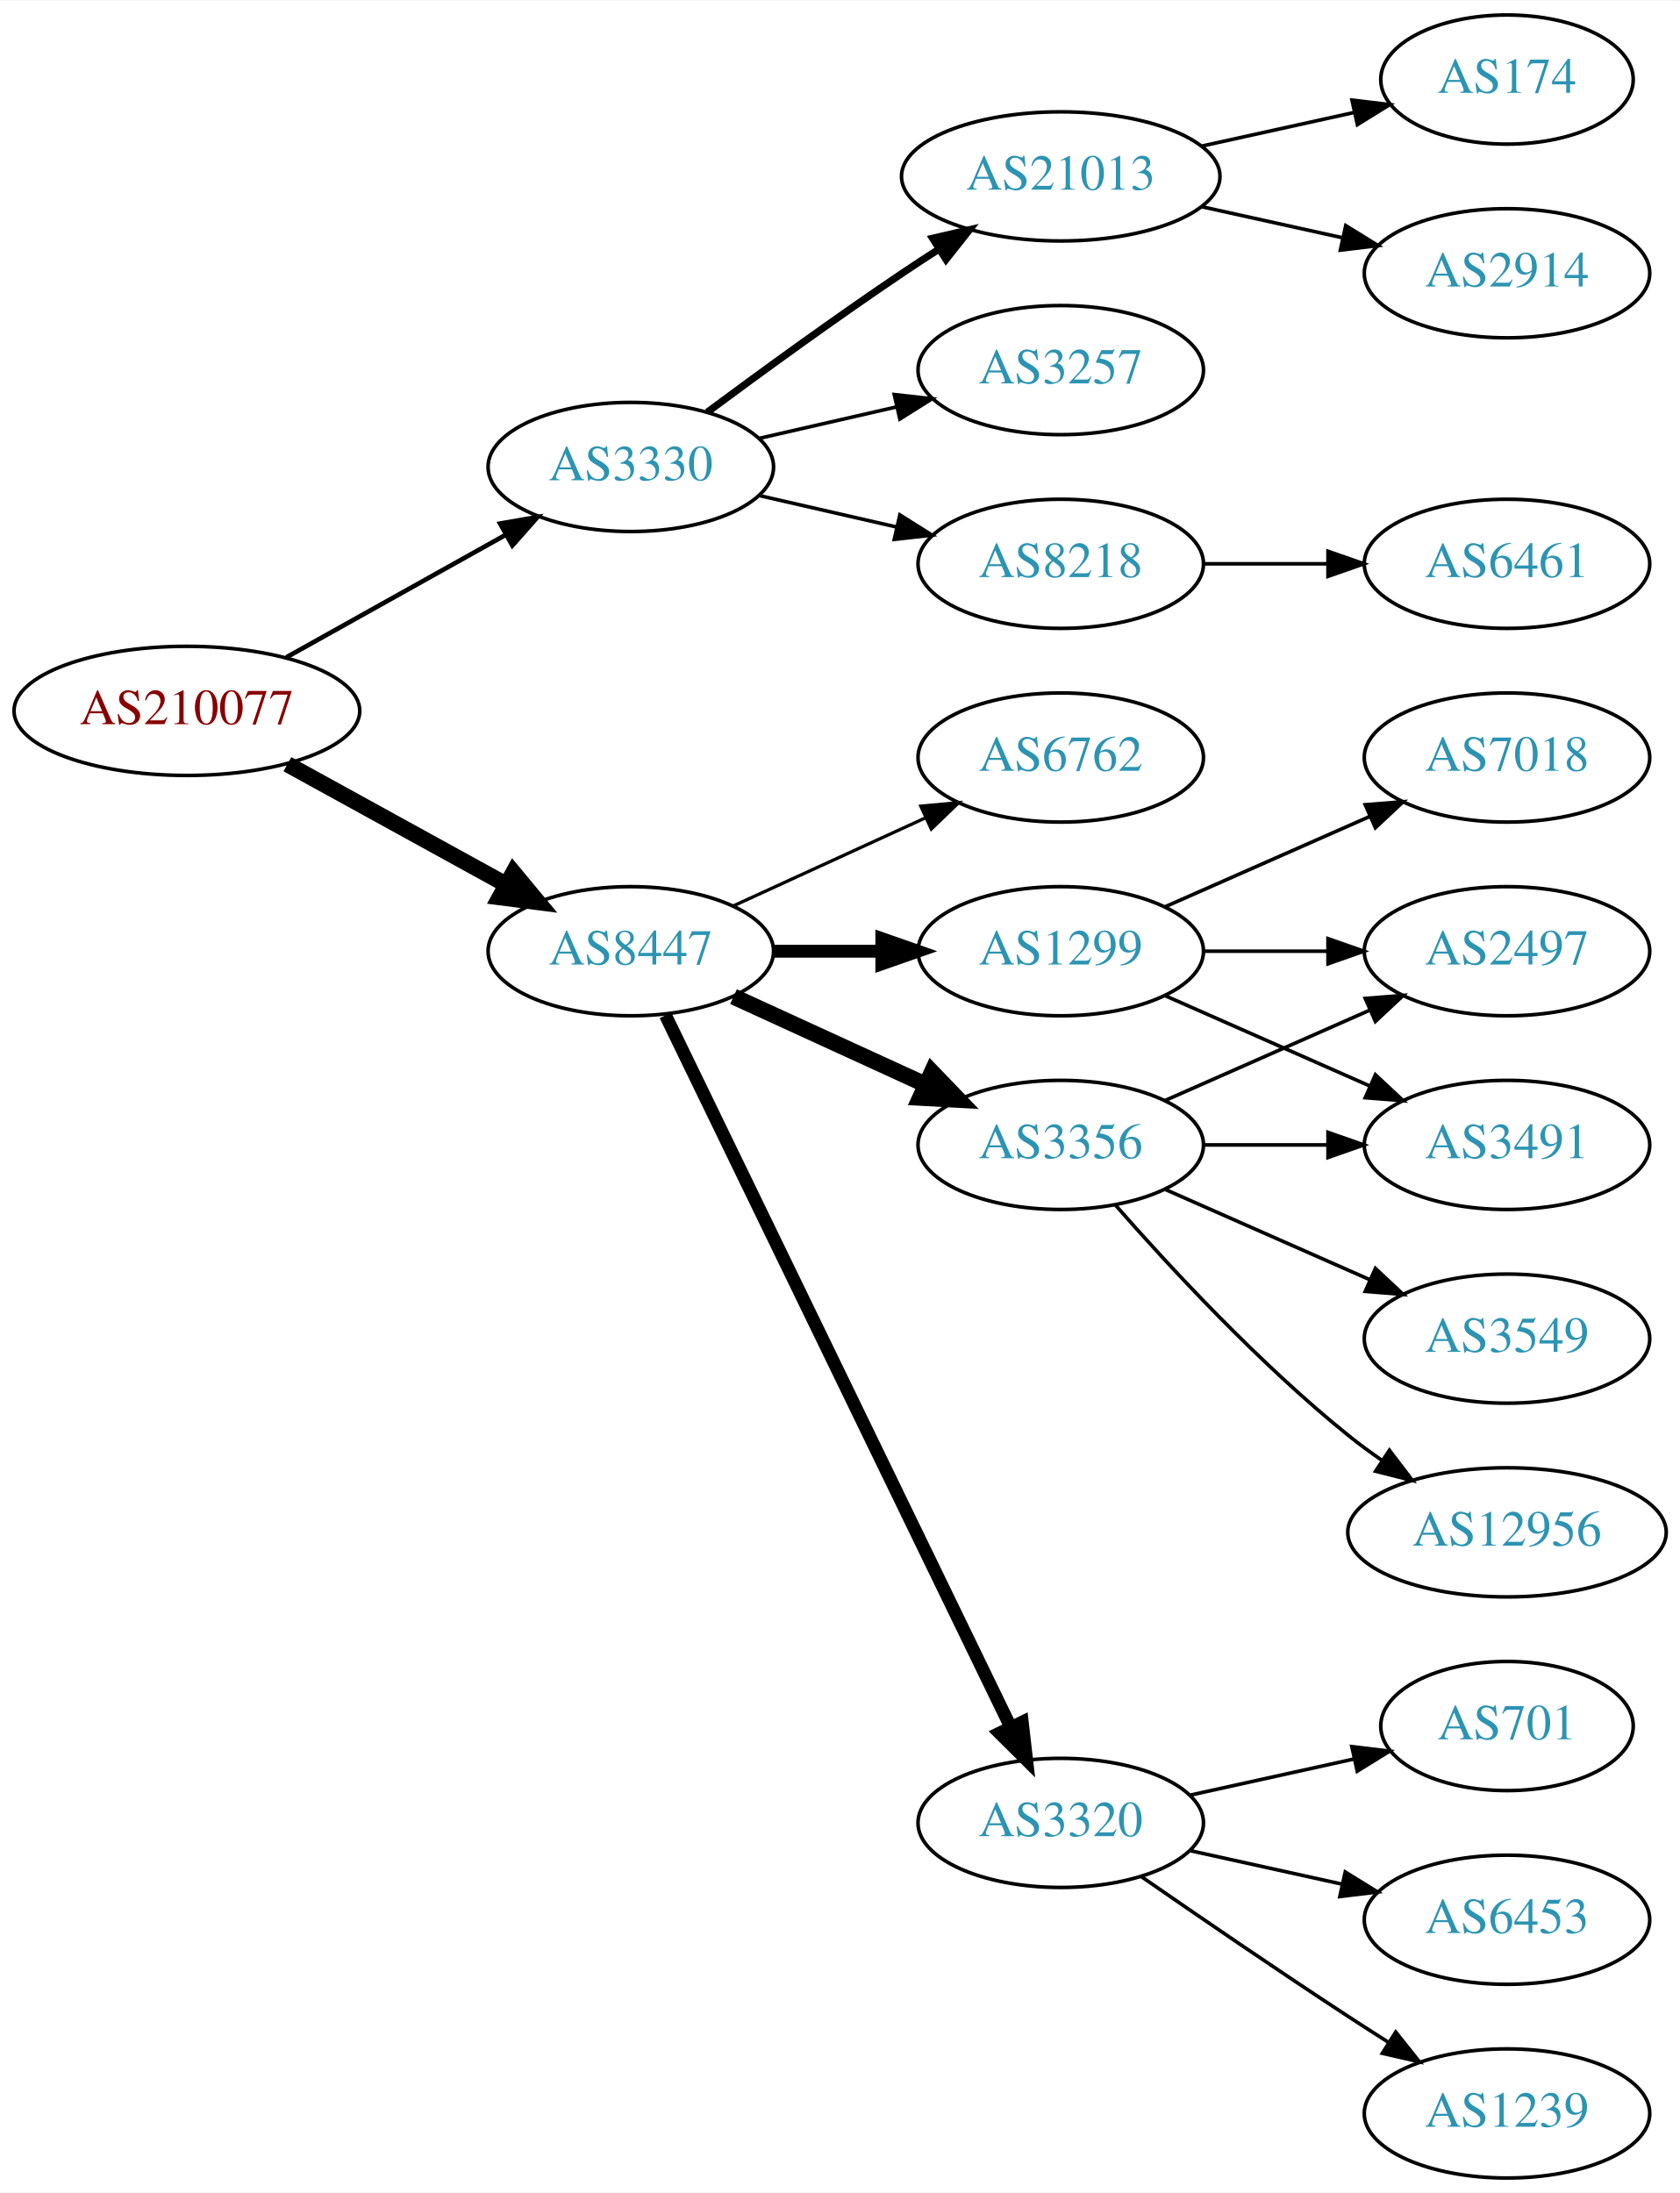
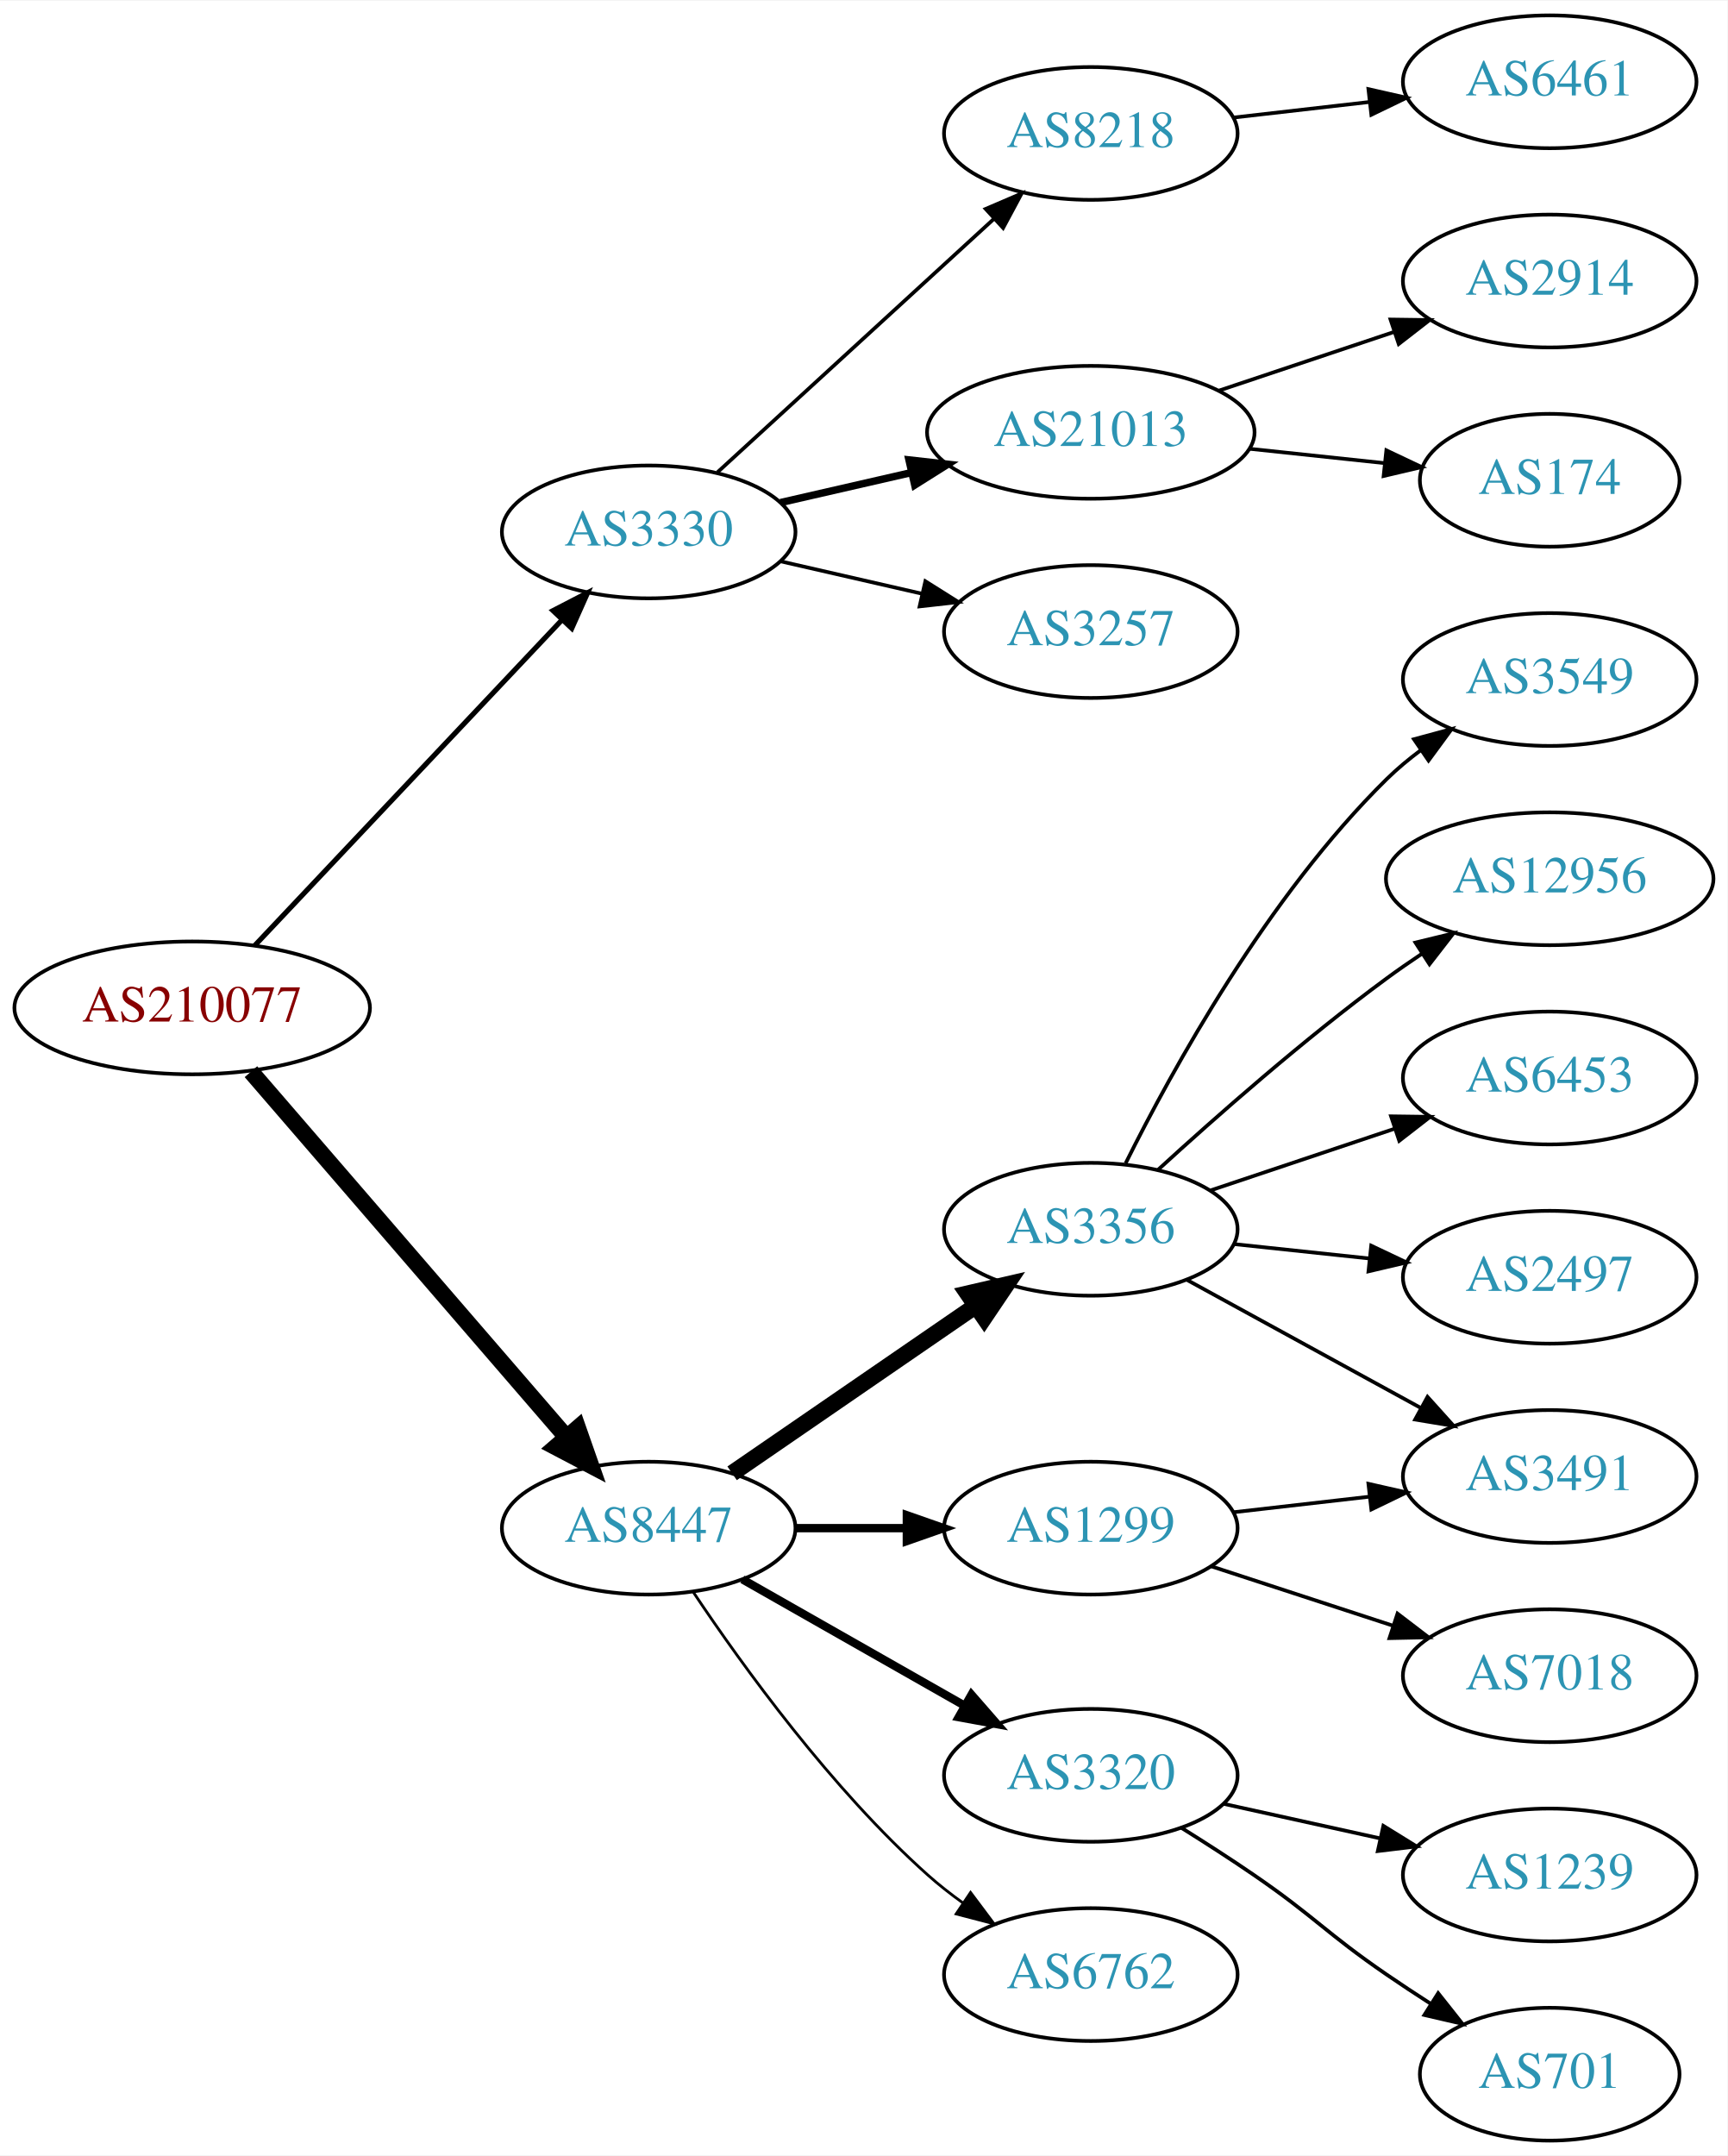
- <svg xmlns="http://www.w3.org/2000/svg" xmlns:xlink="http://www.w3.org/1999/xlink" width="468pt" height="611pt" viewBox="0.00 0.00 468.27 611.00">
-   <g id="graph0" class="graph" transform="scale(1 1) rotate(0) translate(4 607)">
-     <polygon fill="white" stroke="none" points="-4,4 -4,-607 464.269,-607 464.269,4 -4,4" />
+ <svg xmlns="http://www.w3.org/2000/svg" xmlns:xlink="http://www.w3.org/1999/xlink" width="468pt" height="584pt" viewBox="0.00 0.00 468.27 584.00">
+   <g id="graph0" class="graph" transform="scale(1 1) rotate(0) translate(4 580)">
+     <polygon fill="white" stroke="none" points="-4,4 -4,-580 464.269,-580 464.269,4 -4,4" />
    <g id="node1" class="node">
      <g id="a_node1">
        <a xlink:href="/asn/210077" xlink:title="AS210077 ~ Treibacher Industrie AG [AT]">
-           <ellipse fill="#ffffff" stroke="black" cx="48.096" cy="-409" rx="48.192" ry="18" />
-           <text text-anchor="middle" x="48.096" y="-405.3" font-family="Times,serif" font-size="14.00" fill="#880000">AS210077</text>
+           <ellipse fill="#ffffff" stroke="black" cx="48.096" cy="-307" rx="48.192" ry="18" />
+           <text text-anchor="middle" x="48.096" y="-303.3" font-family="Times,serif" font-size="14.00" fill="#880000">AS210077</text>
        </a>
      </g>
    </g>
    <g id="node2" class="node">
      <g id="a_node2">
        <a xlink:href="/asn/3330" xlink:title="AS3330 ~ Vienna, Austria [AT]">
-           <ellipse fill="#ffffff" stroke="black" cx="171.838" cy="-477" rx="39.794" ry="18" />
-           <text text-anchor="middle" x="171.838" y="-473.3" font-family="Times,serif" font-size="14.00" fill="#2c94b3">AS3330</text>
+           <ellipse fill="#ffffff" stroke="black" cx="171.838" cy="-436" rx="39.794" ry="18" />
+           <text text-anchor="middle" x="171.838" y="-432.3" font-family="Times,serif" font-size="14.00" fill="#2c94b3">AS3330</text>
        </a>
      </g>
    </g>
    <g id="edge1" class="edge">
-       <path fill="none" stroke="black" stroke-width="1.286" d="M75.813,-423.923C93.819,-433.981 117.721,-447.331 137.048,-458.126" />
-       <polygon fill="black" stroke="black" stroke-width="1.286" points="135.407,-461.219 145.845,-463.04 138.821,-455.108 135.407,-461.219" />
+       <path fill="none" stroke="black" stroke-width="1.385" d="M65.011,-323.864C86.273,-346.393 124.066,-386.44 148.264,-412.08" />
+       <polygon fill="black" stroke="black" stroke-width="1.385" points="145.894,-414.669 155.303,-419.539 150.985,-409.864 145.894,-414.669" />
    </g>
    <g id="node3" class="node">
      <g id="a_node3">
        <a xlink:href="/asn/8447" xlink:title="AS8447 ~ A1 Telekom Austria AG [AT]">
-           <ellipse fill="#ffffff" stroke="black" cx="171.838" cy="-342" rx="39.794" ry="18" />
-           <text text-anchor="middle" x="171.838" y="-338.3" font-family="Times,serif" font-size="14.00" fill="#2c94b3">AS8447</text>
+           <ellipse fill="#ffffff" stroke="black" cx="171.838" cy="-166" rx="39.794" ry="18" />
+           <text text-anchor="middle" x="171.838" y="-162.3" font-family="Times,serif" font-size="14.00" fill="#2c94b3">AS8447</text>
        </a>
      </g>
    </g>
    <g id="edge2" class="edge">
-       <path fill="none" stroke="black" stroke-width="4.5" d="M76.114,-394.131C94.054,-384.258 117.746,-371.219 136.947,-360.652" />
-       <polygon fill="black" stroke="black" stroke-width="4.5" points="139.105,-363.958 145.968,-355.687 135.308,-357.059 139.105,-363.958" />
+       <path fill="none" stroke="black" stroke-width="4.5" d="M64.024,-289.711C85.406,-264.946 124.869,-219.24 149.379,-190.854" />
+       <polygon fill="black" stroke="black" stroke-width="4.5" points="152.613,-193.133 156.168,-182.99 146.653,-187.986 152.613,-193.133" />
    </g>
    <g id="node4" class="node">
      <g id="a_node4">
-         <a xlink:href="/asn/21013" xlink:title="AS21013 ~ Wels, AT [AT]">
-           <ellipse fill="#ffffff" stroke="black" cx="291.681" cy="-558" rx="44.393" ry="18" />
-           <text text-anchor="middle" x="291.681" y="-554.3" font-family="Times,serif" font-size="14.00" fill="#2c94b3">AS21013</text>
+         <a xlink:href="/asn/8218" xlink:title="AS8218 ~ legacy Neotelecoms [FR]">
+           <ellipse fill="#ffffff" stroke="black" cx="291.681" cy="-544" rx="39.794" ry="18" />
+           <text text-anchor="middle" x="291.681" y="-540.3" font-family="Times,serif" font-size="14.00" fill="#2c94b3">AS8218</text>
        </a>
      </g>
    </g>
    <g id="edge3" class="edge">
-       <path fill="none" stroke="black" stroke-width="2" d="M193.168,-492.277C208.031,-503.304 228.775,-518.407 247.484,-531 250.774,-533.215 254.237,-535.482 257.711,-537.715" />
-       <polygon fill="black" stroke="black" stroke-width="2" points="255.959,-540.748 266.279,-543.148 259.708,-534.837 255.959,-540.748" />
+       <path fill="none" stroke="black" d="M190.48,-452.169C210.353,-470.382 242.815,-500.133 265.384,-520.817" />
+       <polygon fill="black" stroke="black" points="263.181,-523.545 272.918,-527.721 267.91,-518.384 263.181,-523.545" />
    </g>
    <g id="node5" class="node">
      <g id="a_node5">
-         <a xlink:href="/asn/3257" xlink:title="AS3257 ~ GTT [DE]">
-           <ellipse fill="#ffffff" stroke="black" cx="291.681" cy="-504" rx="39.794" ry="18" />
-           <text text-anchor="middle" x="291.681" y="-500.3" font-family="Times,serif" font-size="14.00" fill="#2c94b3">AS3257</text>
+         <a xlink:href="/asn/21013" xlink:title="AS21013 ~ Wels, AT [AT]">
+           <ellipse fill="#ffffff" stroke="black" cx="291.681" cy="-463" rx="44.393" ry="18" />
+           <text text-anchor="middle" x="291.681" y="-459.3" font-family="Times,serif" font-size="14.00" fill="#2c94b3">AS21013</text>
        </a>
      </g>
    </g>
    <g id="edge4" class="edge">
-       <path fill="none" stroke="black" d="M207.557,-484.955C219.557,-487.704 233.178,-490.825 245.871,-493.733" />
-       <polygon fill="black" stroke="black" points="245.273,-497.187 255.802,-496.009 246.836,-490.364 245.273,-497.187" />
+       <path fill="none" stroke="black" stroke-width="2" d="M207.557,-443.955C218.696,-446.507 231.231,-449.379 243.124,-452.104" />
+       <polygon fill="black" stroke="black" stroke-width="2" points="242.389,-455.526 252.918,-454.348 243.953,-448.703 242.389,-455.526" />
    </g>
    <g id="node6" class="node">
      <g id="a_node6">
-         <a xlink:href="/asn/8218" xlink:title="AS8218 ~ legacy Neotelecoms [FR]">
-           <ellipse fill="#ffffff" stroke="black" cx="291.681" cy="-450" rx="39.794" ry="18" />
-           <text text-anchor="middle" x="291.681" y="-446.3" font-family="Times,serif" font-size="14.00" fill="#2c94b3">AS8218</text>
+         <a xlink:href="/asn/3257" xlink:title="AS3257 ~ GTT [DE]">
+           <ellipse fill="#ffffff" stroke="black" cx="291.681" cy="-409" rx="39.794" ry="18" />
+           <text text-anchor="middle" x="291.681" y="-405.3" font-family="Times,serif" font-size="14.00" fill="#2c94b3">AS3257</text>
        </a>
      </g>
    </g>
    <g id="edge5" class="edge">
-       <path fill="none" stroke="black" d="M207.557,-469.045C219.557,-466.296 233.178,-463.175 245.871,-460.267" />
-       <polygon fill="black" stroke="black" points="246.836,-463.636 255.802,-457.991 245.273,-456.813 246.836,-463.636" />
+       <path fill="none" stroke="black" d="M207.557,-428.045C219.557,-425.296 233.178,-422.175 245.871,-419.267" />
+       <polygon fill="black" stroke="black" points="246.836,-422.636 255.802,-416.991 245.273,-415.813 246.836,-422.636" />
    </g>
    <g id="node10" class="node">
      <g id="a_node10">
-         <a xlink:href="/asn/1299" xlink:title="AS1299 ~ Telia Carrier [EU]">
-           <ellipse fill="#ffffff" stroke="black" cx="291.681" cy="-342" rx="39.794" ry="18" />
-           <text text-anchor="middle" x="291.681" y="-338.3" font-family="Times,serif" font-size="14.00" fill="#2c94b3">AS1299</text>
+         <a xlink:href="/asn/3356" xlink:title="AS3356 ~ Level 3 Parent, LLC [US]">
+           <ellipse fill="#ffffff" stroke="black" cx="291.681" cy="-247" rx="39.794" ry="18" />
+           <text text-anchor="middle" x="291.681" y="-243.3" font-family="Times,serif" font-size="14.00" fill="#2c94b3">AS3356</text>
        </a>
      </g>
    </g>
    <g id="edge9" class="edge">
-       <path fill="none" stroke="black" stroke-width="3.6" d="M211.751,-342C221.304,-342 231.654,-342 241.616,-342" />
-       <polygon fill="black" stroke="black" stroke-width="3.6" points="241.809,-345.5 251.809,-342 241.809,-338.5 241.809,-345.5" />
+       <path fill="none" stroke="black" stroke-width="4.5" d="M194.452,-180.857C212.941,-193.565 239.754,-211.995 260.384,-226.175" />
+       <polygon fill="black" stroke="black" stroke-width="4.5" points="258.333,-229.544 268.804,-231.963 262.794,-223.054 258.333,-229.544" />
    </g>
    <g id="node11" class="node">
      <g id="a_node11">
-         <a xlink:href="/asn/3356" xlink:title="AS3356 ~ Level 3 Parent, LLC [US]">
-           <ellipse fill="#ffffff" stroke="black" cx="291.681" cy="-288" rx="39.794" ry="18" />
-           <text text-anchor="middle" x="291.681" y="-284.3" font-family="Times,serif" font-size="14.00" fill="#2c94b3">AS3356</text>
+         <a xlink:href="/asn/1299" xlink:title="AS1299 ~ Telia Carrier [EU]">
+           <ellipse fill="#ffffff" stroke="black" cx="291.681" cy="-166" rx="39.794" ry="18" />
+           <text text-anchor="middle" x="291.681" y="-162.3" font-family="Times,serif" font-size="14.00" fill="#2c94b3">AS1299</text>
        </a>
      </g>
    </g>
    <g id="edge10" class="edge">
-       <path fill="none" stroke="black" stroke-width="4.5" d="M200.467,-329.339C216.424,-322.027 236.694,-312.739 253.977,-304.819" />
-       <polygon fill="black" stroke="black" stroke-width="4.5" points="255.774,-308.327 263.225,-300.581 252.493,-301.168 255.774,-308.327" />
+       <path fill="none" stroke="black" stroke-width="2.25" d="M211.751,-166C221.304,-166 231.654,-166 241.616,-166" />
+       <polygon fill="black" stroke="black" stroke-width="2.25" points="241.809,-169.5 251.809,-166 241.809,-162.5 241.809,-169.5" />
    </g>
    <g id="node12" class="node">
      <g id="a_node12">
        <a xlink:href="/asn/3320" xlink:title="AS3320 ~ DTAG [DE]">
          <ellipse fill="#ffffff" stroke="black" cx="291.681" cy="-99" rx="39.794" ry="18" />
          <text text-anchor="middle" x="291.681" y="-95.3" font-family="Times,serif" font-size="14.00" fill="#2c94b3">AS3320</text>
        </a>
      </g>
    </g>
    <g id="edge11" class="edge">
-       <path fill="none" stroke="black" stroke-width="3.6" d="M181.503,-324.132C201.984,-281.899 253.471,-175.728 277.697,-125.773" />
-       <polygon fill="black" stroke="black" stroke-width="3.6" points="280.947,-127.092 282.161,-116.567 274.649,-124.037 280.947,-127.092" />
+       <path fill="none" stroke="black" stroke-width="2.25" d="M197.255,-152.118C214.715,-142.191 238.415,-128.716 257.576,-117.822" />
+       <polygon fill="black" stroke="black" stroke-width="2.25" points="259.331,-120.85 266.295,-112.865 255.872,-114.765 259.331,-120.85" />
    </g>
    <g id="node13" class="node">
      <g id="a_node13">
        <a xlink:href="/asn/6762" xlink:title="AS6762 ~ TELECOM ITALIA SPARKLE S.p.A. [IT]">
-           <ellipse fill="#ffffff" stroke="black" cx="291.681" cy="-396" rx="39.794" ry="18" />
-           <text text-anchor="middle" x="291.681" y="-392.3" font-family="Times,serif" font-size="14.00" fill="#2c94b3">AS6762</text>
+           <ellipse fill="#ffffff" stroke="black" cx="291.681" cy="-45" rx="39.794" ry="18" />
+           <text text-anchor="middle" x="291.681" y="-41.3" font-family="Times,serif" font-size="14.00" fill="#2c94b3">AS6762</text>
        </a>
      </g>
    </g>
    <g id="edge12" class="edge">
-       <path fill="none" stroke="black" stroke-width="0.9" d="M200.467,-354.661C216.424,-361.973 236.694,-371.261 253.977,-379.181" />
-       <polygon fill="black" stroke="black" stroke-width="0.9" points="252.676,-382.435 263.225,-383.419 255.592,-376.071 252.676,-382.435" />
+       <path fill="none" stroke="black" stroke-width="0.75" d="M183.98,-148.583C197.387,-128.518 221.376,-95.325 247.484,-72 250.442,-69.358 253.689,-66.813 257.033,-64.412" />
+       <polygon fill="black" stroke="black" stroke-width="0.75" points="259.086,-67.249 265.436,-58.768 255.183,-61.438 259.086,-67.249" />
    </g>
    <g id="node7" class="node">
      <g id="a_node7">
-         <a xlink:href="/asn/174" xlink:title="AS174 ~ Cogent Communications [US]">
-           <ellipse fill="#ffffff" stroke="black" cx="416.073" cy="-585" rx="35.194" ry="18" />
-           <text text-anchor="middle" x="416.073" y="-581.3" font-family="Times,serif" font-size="14.00" fill="#2c94b3">AS174</text>
+         <a xlink:href="/asn/6461" xlink:title="AS6461 ~ Zayo Bandwidth [US]">
+           <ellipse fill="#ffffff" stroke="black" cx="416.073" cy="-558" rx="39.794" ry="18" />
+           <text text-anchor="middle" x="416.073" y="-554.3" font-family="Times,serif" font-size="14.00" fill="#2c94b3">AS6461</text>
        </a>
      </g>
    </g>
    <g id="edge6" class="edge">
-       <path fill="none" stroke="black" d="M331.07,-566.469C344.478,-569.427 359.59,-572.76 373.262,-575.776" />
-       <polygon fill="black" stroke="black" points="372.865,-579.273 383.385,-578.01 374.373,-572.437 372.865,-579.273" />
+       <path fill="none" stroke="black" d="M330.401,-548.315C342.034,-549.645 355.001,-551.129 367.222,-552.527" />
+       <polygon fill="black" stroke="black" points="366.933,-556.016 377.266,-553.675 367.729,-549.062 366.933,-556.016" />
    </g>
    <g id="node8" class="node">
      <g id="a_node8">
        <a xlink:href="/asn/2914" xlink:title="AS2914 ~ NTT America, Inc. [US]">
-           <ellipse fill="#ffffff" stroke="black" cx="416.073" cy="-531" rx="39.794" ry="18" />
-           <text text-anchor="middle" x="416.073" y="-527.3" font-family="Times,serif" font-size="14.00" fill="#2c94b3">AS2914</text>
+           <ellipse fill="#ffffff" stroke="black" cx="416.073" cy="-504" rx="39.794" ry="18" />
+           <text text-anchor="middle" x="416.073" y="-500.3" font-family="Times,serif" font-size="14.00" fill="#2c94b3">AS2914</text>
        </a>
      </g>
    </g>
    <g id="edge7" class="edge">
-       <path fill="none" stroke="black" d="M331.07,-549.531C343.461,-546.798 357.308,-543.743 370.129,-540.915" />
-       <polygon fill="black" stroke="black" points="371.132,-544.278 380.143,-538.705 369.624,-537.442 371.132,-544.278" />
+       <path fill="none" stroke="black" d="M326.449,-474.312C341.075,-479.212 358.338,-484.994 373.723,-490.148" />
+       <polygon fill="black" stroke="black" points="372.922,-493.571 383.516,-493.429 375.146,-486.934 372.922,-493.571" />
    </g>
    <g id="node9" class="node">
      <g id="a_node9">
-         <a xlink:href="/asn/6461" xlink:title="AS6461 ~ Zayo Bandwidth [US]">
-           <ellipse fill="#ffffff" stroke="black" cx="416.073" cy="-450" rx="39.794" ry="18" />
-           <text text-anchor="middle" x="416.073" y="-446.3" font-family="Times,serif" font-size="14.00" fill="#2c94b3">AS6461</text>
+         <a xlink:href="/asn/174" xlink:title="AS174 ~ Cogent Communications [US]">
+           <ellipse fill="#ffffff" stroke="black" cx="416.073" cy="-450" rx="35.194" ry="18" />
+           <text text-anchor="middle" x="416.073" y="-446.3" font-family="Times,serif" font-size="14.00" fill="#2c94b3">AS174</text>
        </a>
      </g>
    </g>
    <g id="edge8" class="edge">
-       <path fill="none" stroke="black" d="M331.406,-450C342.344,-450 354.395,-450 365.861,-450" />
-       <polygon fill="black" stroke="black" points="366.179,-453.5 376.179,-450 366.179,-446.5 366.179,-453.5" />
+       <path fill="none" stroke="black" d="M334.801,-458.526C346.567,-457.276 359.378,-455.916 371.24,-454.656" />
+       <polygon fill="black" stroke="black" points="371.796,-458.116 381.37,-453.58 371.057,-451.156 371.796,-458.116" />
    </g>
    <g id="node14" class="node">
      <g id="a_node14">
-         <a xlink:href="/asn/3491" xlink:title="AS3491 ~ PCCW Global, Inc. [US]">
-           <ellipse fill="#ffffff" stroke="black" cx="416.073" cy="-288" rx="39.794" ry="18" />
-           <text text-anchor="middle" x="416.073" y="-284.3" font-family="Times,serif" font-size="14.00" fill="#2c94b3">AS3491</text>
+         <a xlink:href="/asn/3549" xlink:title="AS3549 ~ Level 3 Parent, LLC [US]">
+           <ellipse fill="#ffffff" stroke="black" cx="416.073" cy="-396" rx="39.794" ry="18" />
+           <text text-anchor="middle" x="416.073" y="-392.3" font-family="Times,serif" font-size="14.00" fill="#2c94b3">AS3549</text>
        </a>
      </g>
    </g>
    <g id="edge13" class="edge">
-       <path fill="none" stroke="black" d="M320.76,-329.611C337.708,-322.134 359.505,-312.517 377.874,-304.412" />
-       <polygon fill="black" stroke="black" points="379.388,-307.57 387.124,-300.331 376.562,-301.166 379.388,-307.57" />
+       <path fill="none" stroke="black" d="M301.116,-264.872C313.766,-290.292 339.642,-337.313 371.877,-369 374.705,-371.78 377.868,-374.415 381.161,-376.87" />
+       <polygon fill="black" stroke="black" points="379.272,-379.818 389.501,-382.582 383.228,-374.043 379.272,-379.818" />
    </g>
    <g id="node15" class="node">
      <g id="a_node15">
-         <a xlink:href="/asn/2497" xlink:title="AS2497 ~ Internet Initiative Japan Inc. [JP]">
-           <ellipse fill="#ffffff" stroke="black" cx="416.073" cy="-342" rx="39.794" ry="18" />
-           <text text-anchor="middle" x="416.073" y="-338.3" font-family="Times,serif" font-size="14.00" fill="#2c94b3">AS2497</text>
+         <a xlink:href="/asn/3491" xlink:title="AS3491 ~ PCCW Global, Inc. [US]">
+           <ellipse fill="#ffffff" stroke="black" cx="416.073" cy="-180" rx="39.794" ry="18" />
+           <text text-anchor="middle" x="416.073" y="-176.3" font-family="Times,serif" font-size="14.00" fill="#2c94b3">AS3491</text>
        </a>
      </g>
    </g>
    <g id="edge14" class="edge">
-       <path fill="none" stroke="black" d="M331.406,-342C342.344,-342 354.395,-342 365.861,-342" />
-       <polygon fill="black" stroke="black" points="366.179,-345.5 376.179,-342 366.179,-338.5 366.179,-345.5" />
+       <path fill="none" stroke="black" d="M317.744,-233.28C336.059,-223.253 361.103,-209.544 381.199,-198.543" />
+       <polygon fill="black" stroke="black" points="382.952,-201.574 390.043,-193.702 379.591,-195.434 382.952,-201.574" />
    </g>
    <g id="node16" class="node">
      <g id="a_node16">
+         <a xlink:href="/asn/12956" xlink:title="AS12956 ~ TELXIUS [ES]">
+           <ellipse fill="#ffffff" stroke="black" cx="416.073" cy="-342" rx="44.393" ry="18" />
+           <text text-anchor="middle" x="416.073" y="-338.3" font-family="Times,serif" font-size="14.00" fill="#2c94b3">AS12956</text>
+         </a>
+       </g>
+     </g>
+     <g id="edge15" class="edge">
+       <path fill="none" stroke="black" d="M309.977,-263.189C325.613,-277.493 349.539,-298.574 371.877,-315 374.905,-317.227 378.118,-319.458 381.371,-321.632" />
+       <polygon fill="black" stroke="black" points="379.681,-324.707 389.977,-327.205 383.487,-318.832 379.681,-324.707" />
+     </g>
+     <g id="node17" class="node">
+       <g id="a_node17">
+         <a xlink:href="/asn/6453" xlink:title="AS6453 ~ TATA COMMUNICATIONS (AMERICA) INC [US]">
+           <ellipse fill="#ffffff" stroke="black" cx="416.073" cy="-288" rx="39.794" ry="18" />
+           <text text-anchor="middle" x="416.073" y="-284.3" font-family="Times,serif" font-size="14.00" fill="#2c94b3">AS6453</text>
+         </a>
+       </g>
+     </g>
+     <g id="edge16" class="edge">
+       <path fill="none" stroke="black" d="M324.2,-257.559C339.332,-262.628 357.66,-268.767 373.88,-274.201" />
+       <polygon fill="black" stroke="black" points="373.067,-277.62 383.66,-277.477 375.29,-270.982 373.067,-277.62" />
+     </g>
+     <g id="node18" class="node">
+       <g id="a_node18">
+         <a xlink:href="/asn/2497" xlink:title="AS2497 ~ Internet Initiative Japan Inc. [JP]">
+           <ellipse fill="#ffffff" stroke="black" cx="416.073" cy="-234" rx="39.794" ry="18" />
+           <text text-anchor="middle" x="416.073" y="-230.3" font-family="Times,serif" font-size="14.00" fill="#2c94b3">AS2497</text>
+         </a>
+       </g>
+     </g>
+     <g id="edge17" class="edge">
+       <path fill="none" stroke="black" d="M330.401,-242.993C342.034,-241.758 355.001,-240.381 367.222,-239.083" />
+       <polygon fill="black" stroke="black" points="367.692,-242.552 377.266,-238.016 366.952,-235.592 367.692,-242.552" />
+     </g>
+     <g id="edge18" class="edge">
+       <path fill="none" stroke="black" d="M330.401,-170.315C342.034,-171.645 355.001,-173.129 367.222,-174.527" />
+       <polygon fill="black" stroke="black" points="366.933,-178.016 377.266,-175.675 367.729,-171.062 366.933,-178.016" />
+     </g>
+     <g id="node19" class="node">
+       <g id="a_node19">
        <a xlink:href="/asn/7018" xlink:title="AS7018 ~ AT&amp;T Services, Inc. [US]">
-           <ellipse fill="#ffffff" stroke="black" cx="416.073" cy="-396" rx="39.794" ry="18" />
-           <text text-anchor="middle" x="416.073" y="-392.3" font-family="Times,serif" font-size="14.00" fill="#2c94b3">AS7018</text>
-         </a>
-       </g>
-     </g>
-     <g id="edge15" class="edge">
-       <path fill="none" stroke="black" d="M320.76,-354.389C337.708,-361.866 359.505,-371.483 377.874,-379.588" />
-       <polygon fill="black" stroke="black" points="376.562,-382.834 387.124,-383.669 379.388,-376.43 376.562,-382.834" />
-     </g>
-     <g id="edge22" class="edge">
-       <path fill="none" stroke="black" d="M331.406,-288C342.344,-288 354.395,-288 365.861,-288" />
-       <polygon fill="black" stroke="black" points="366.179,-291.5 376.179,-288 366.179,-284.5 366.179,-291.5" />
-     </g>
-     <g id="edge20" class="edge">
-       <path fill="none" stroke="black" d="M320.76,-300.389C337.708,-307.866 359.505,-317.483 377.874,-325.588" />
-       <polygon fill="black" stroke="black" points="376.562,-328.834 387.124,-329.669 379.388,-322.43 376.562,-328.834" />
+           <ellipse fill="#ffffff" stroke="black" cx="416.073" cy="-126" rx="39.794" ry="18" />
+           <text text-anchor="middle" x="416.073" y="-122.3" font-family="Times,serif" font-size="14.00" fill="#2c94b3">AS7018</text>
+         </a>
+       </g>
+     </g>
+     <g id="edge19" class="edge">
+       <path fill="none" stroke="black" d="M324.2,-155.699C339.215,-150.792 357.376,-144.856 373.503,-139.586" />
+       <polygon fill="black" stroke="black" points="374.817,-142.839 383.235,-136.405 372.643,-136.185 374.817,-142.839" />
    </g>
    <g id="node20" class="node">
      <g id="a_node20">
-         <a xlink:href="/asn/12956" xlink:title="AS12956 ~ TELXIUS [ES]">
-           <ellipse fill="#ffffff" stroke="black" cx="416.073" cy="-180" rx="44.393" ry="18" />
-           <text text-anchor="middle" x="416.073" y="-176.3" font-family="Times,serif" font-size="14.00" fill="#2c94b3">AS12956</text>
-         </a>
-       </g>
-     </g>
-     <g id="edge19" class="edge">
-       <path fill="none" stroke="black" d="M306.833,-271.337C321.934,-254.106 347.055,-226.976 371.877,-207 374.805,-204.643 377.951,-202.325 381.163,-200.098" />
-       <polygon fill="black" stroke="black" points="383.298,-202.882 389.711,-194.448 379.438,-197.042 383.298,-202.882" />
+         <a xlink:href="/asn/1239" xlink:title="AS1239 ~ Sprint [US]">
+           <ellipse fill="#ffffff" stroke="black" cx="416.073" cy="-72" rx="39.794" ry="18" />
+           <text text-anchor="middle" x="416.073" y="-68.3" font-family="Times,serif" font-size="14.00" fill="#2c94b3">AS1239</text>
+         </a>
+       </g>
+     </g>
+     <g id="edge20" class="edge">
+       <path fill="none" stroke="black" d="M327.753,-91.263C340.94,-88.354 356.12,-85.005 370.086,-81.924" />
+       <polygon fill="black" stroke="black" points="370.984,-85.31 379.995,-79.738 369.476,-78.475 370.984,-85.31" />
    </g>
    <g id="node21" class="node">
      <g id="a_node21">
-         <a xlink:href="/asn/3549" xlink:title="AS3549 ~ Level 3 Parent, LLC [US]">
-           <ellipse fill="#ffffff" stroke="black" cx="416.073" cy="-234" rx="39.794" ry="18" />
-           <text text-anchor="middle" x="416.073" y="-230.3" font-family="Times,serif" font-size="14.00" fill="#2c94b3">AS3549</text>
+         <a xlink:href="/asn/701" xlink:title="AS701 ~ UUNET [US]">
+           <ellipse fill="#ffffff" stroke="black" cx="416.073" cy="-18" rx="35.194" ry="18" />
+           <text text-anchor="middle" x="416.073" y="-14.3" font-family="Times,serif" font-size="14.00" fill="#2c94b3">AS701</text>
        </a>
      </g>
    </g>
    <g id="edge21" class="edge">
-       <path fill="none" stroke="black" d="M320.76,-275.611C337.708,-268.134 359.505,-258.517 377.874,-250.412" />
-       <polygon fill="black" stroke="black" points="379.388,-253.57 387.124,-246.331 376.562,-247.166 379.388,-253.57" />
-     </g>
-     <g id="node17" class="node">
-       <g id="a_node17">
-         <a xlink:href="/asn/701" xlink:title="AS701 ~ UUNET [US]">
-           <ellipse fill="#ffffff" stroke="black" cx="416.073" cy="-126" rx="35.194" ry="18" />
-           <text text-anchor="middle" x="416.073" y="-122.3" font-family="Times,serif" font-size="14.00" fill="#2c94b3">AS701</text>
-         </a>
-       </g>
-     </g>
-     <g id="edge16" class="edge">
-       <path fill="none" stroke="black" d="M327.753,-106.737C341.987,-109.877 358.541,-113.529 373.386,-116.804" />
-       <polygon fill="black" stroke="black" points="372.82,-120.263 383.34,-119 374.329,-113.428 372.82,-120.263" />
-     </g>
-     <g id="node18" class="node">
-       <g id="a_node18">
-         <a xlink:href="/asn/6453" xlink:title="AS6453 ~ TATA COMMUNICATIONS (AMERICA) INC [US]">
-           <ellipse fill="#ffffff" stroke="black" cx="416.073" cy="-72" rx="39.794" ry="18" />
-           <text text-anchor="middle" x="416.073" y="-68.3" font-family="Times,serif" font-size="14.00" fill="#2c94b3">AS6453</text>
-         </a>
-       </g>
-     </g>
-     <g id="edge17" class="edge">
-       <path fill="none" stroke="black" d="M327.753,-91.263C340.94,-88.354 356.12,-85.005 370.086,-81.924" />
-       <polygon fill="black" stroke="black" points="370.984,-85.31 379.995,-79.738 369.476,-78.475 370.984,-85.31" />
-     </g>
-     <g id="node19" class="node">
-       <g id="a_node19">
-         <a xlink:href="/asn/1239" xlink:title="AS1239 ~ Sprint [US]">
-           <ellipse fill="#ffffff" stroke="black" cx="416.073" cy="-18" rx="39.794" ry="18" />
-           <text text-anchor="middle" x="416.073" y="-14.3" font-family="Times,serif" font-size="14.00" fill="#2c94b3">AS1239</text>
-         </a>
-       </g>
-     </g>
-     <g id="edge18" class="edge">
-       <path fill="none" stroke="black" d="M314.038,-84.099C329.889,-73.123 352.092,-57.921 371.877,-45 375.459,-42.661 379.229,-40.241 382.989,-37.856" />
-       <polygon fill="black" stroke="black" points="385.052,-40.693 391.65,-32.404 381.323,-34.769 385.052,-40.693" />
+       <path fill="none" stroke="black" d="M316.229,-84.784C322.671,-80.76 329.604,-76.301 335.877,-72 352.371,-60.69 355.382,-56.31 371.877,-45 375.672,-42.398 379.708,-39.738 383.732,-37.151" />
+       <polygon fill="black" stroke="black" points="385.839,-39.96 392.42,-31.657 382.097,-34.044 385.839,-39.96" />
    </g>
  </g>
</svg>
